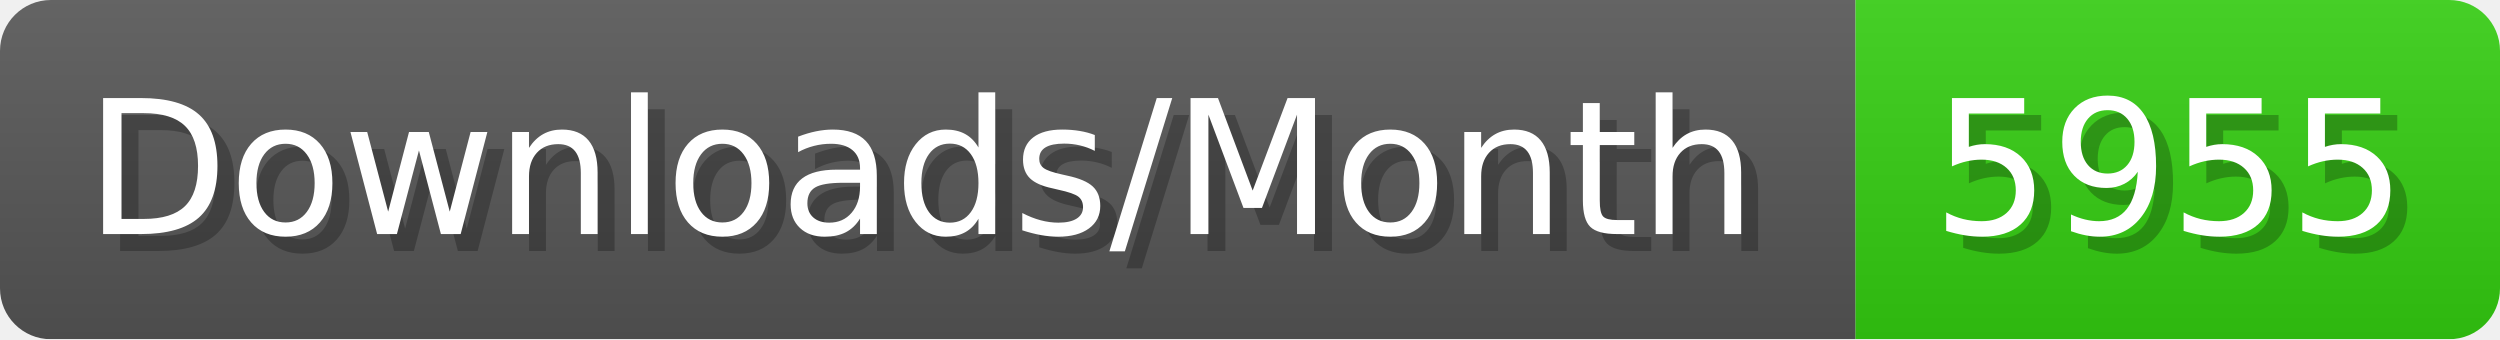
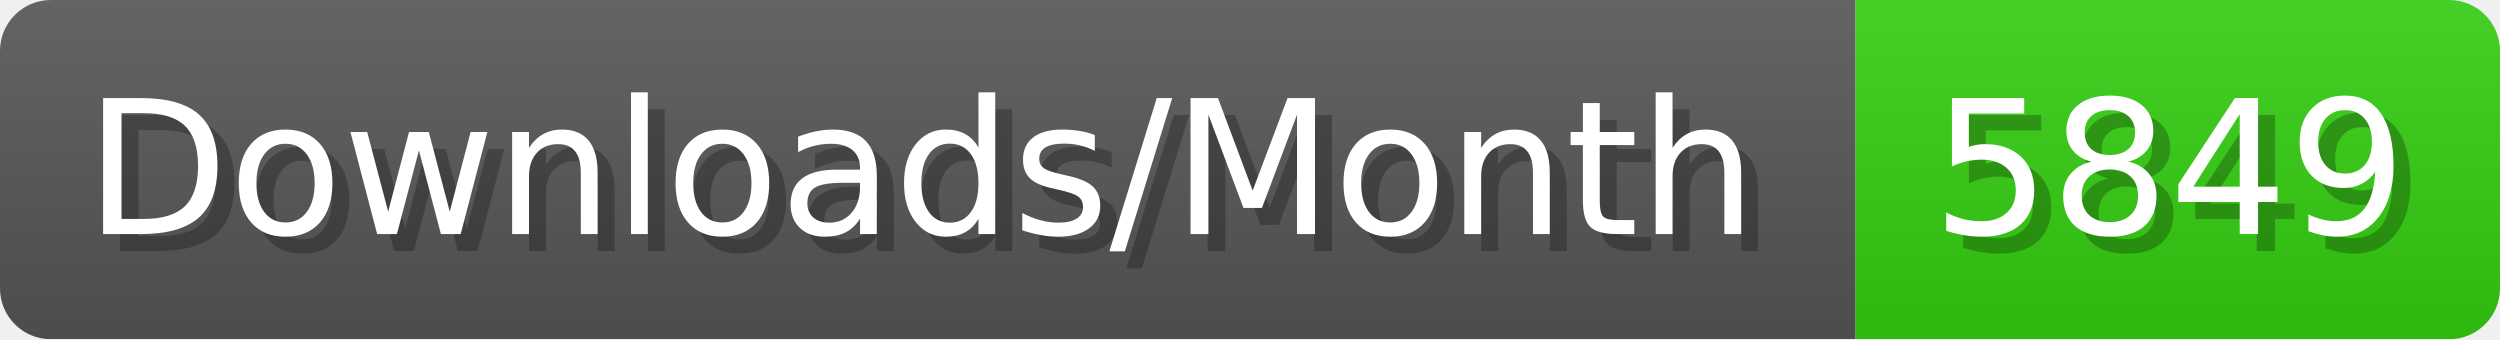
- <svg xmlns="http://www.w3.org/2000/svg" width="147.4" height="20" viewBox="0 0 1474 200" role="img" aria-label="Downloads/Month: 5955">
+ <svg xmlns="http://www.w3.org/2000/svg" width="147.4" height="20" viewBox="0 0 1474 200" role="img" aria-label="Downloads/Month: 5849">
  <linearGradient id="YlXUI" x2="0" y2="100%">
    <stop offset="0" stop-opacity=".1" stop-color="#EEE" />
    <stop offset="1" stop-opacity=".1" />
  </linearGradient>
  <mask id="JHhop">
    <rect width="1474" height="200" rx="30" fill="#FFF" />
  </mask>
  <g mask="url(#JHhop)">
    <rect width="1094" height="200" fill="#555" />
    <rect width="380" height="200" fill="#3C1" x="1094" />
    <rect width="1474" height="200" fill="url(#YlXUI)" />
  </g>
  <g aria-hidden="true" fill="#fff" text-anchor="start" font-family="Verdana,DejaVu Sans,sans-serif" font-size="110">
    <text x="60" y="148" textLength="994" fill="#000" opacity="0.25">Downloads/Month</text>
    <text x="50" y="138" textLength="994">Downloads/Month</text>
-     <text x="1149" y="148" textLength="280" fill="#000" opacity="0.25">5955</text>
-     <text x="1139" y="138" textLength="280">5955</text>
+     <text x="1149" y="148" textLength="280" fill="#000" opacity="0.25">5849</text>
+     <text x="1139" y="138" textLength="280">5849</text>
  </g>
</svg>
